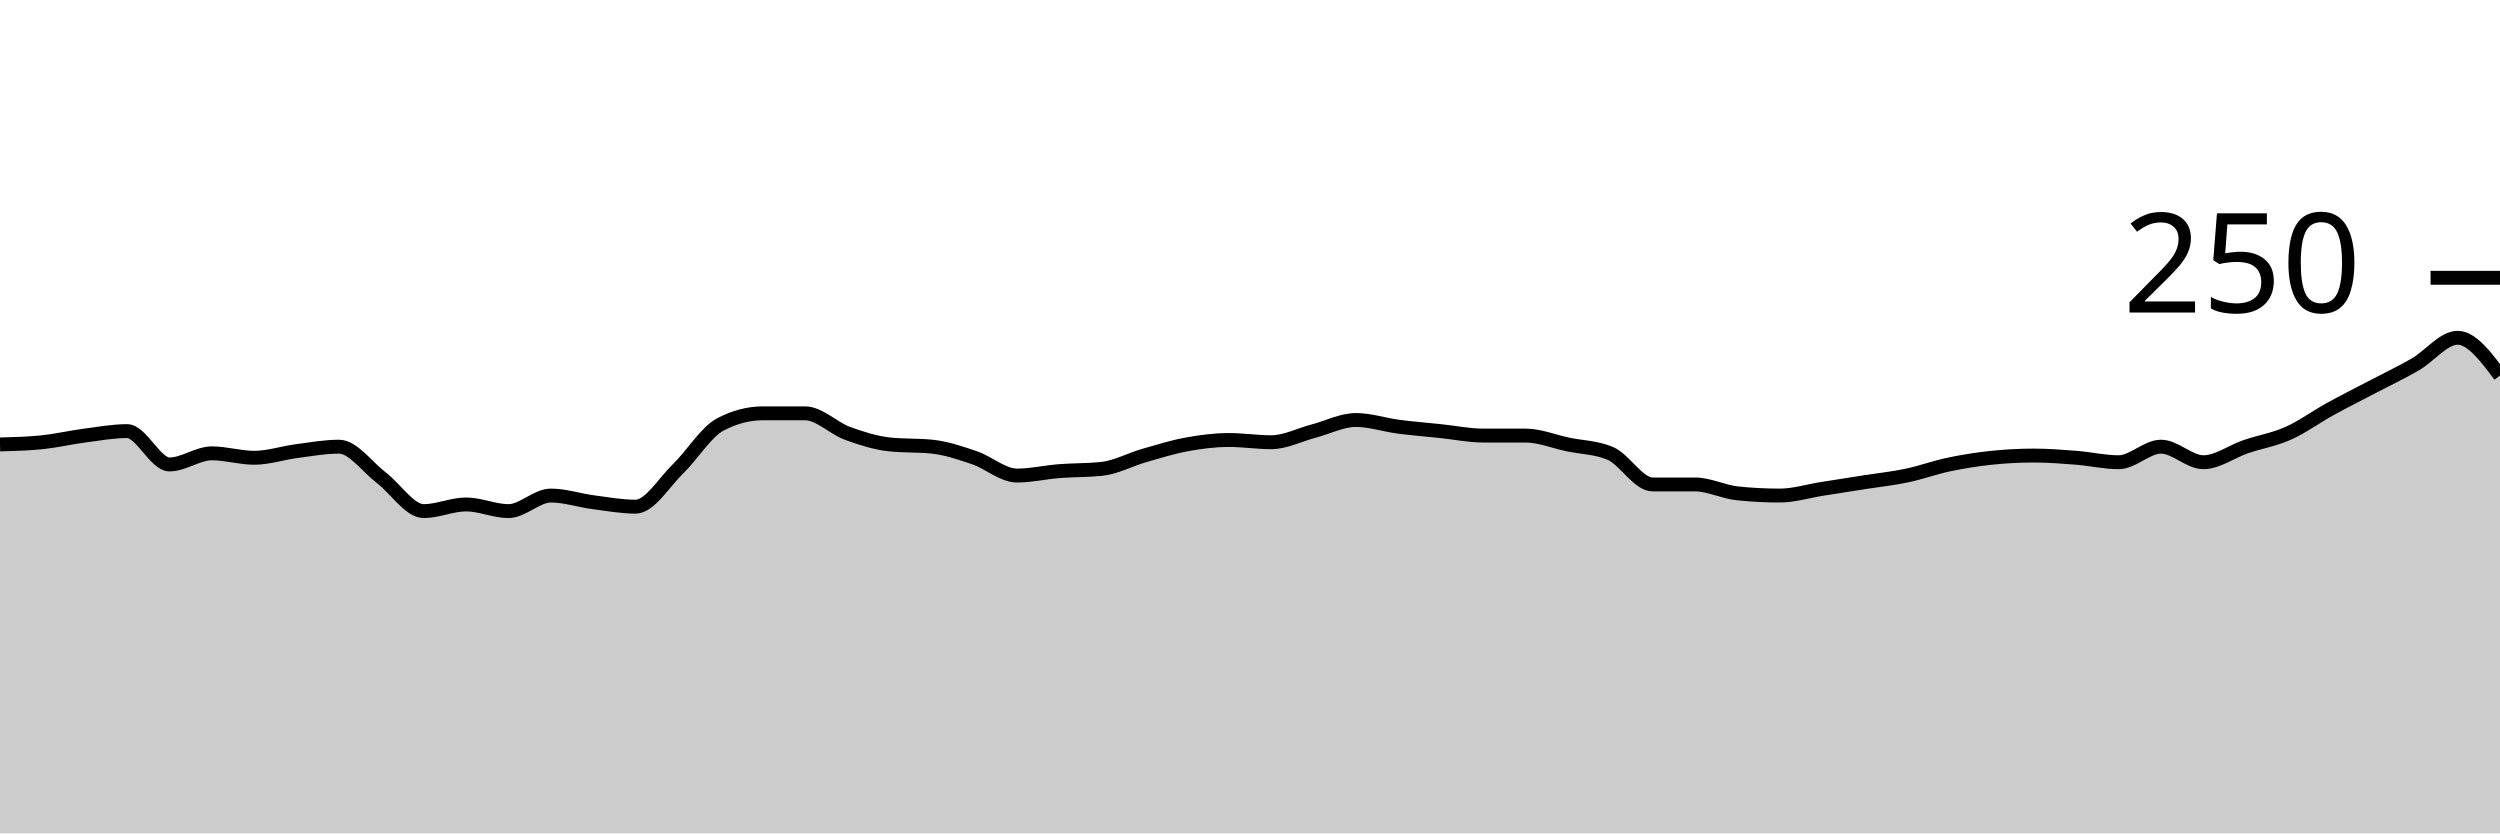
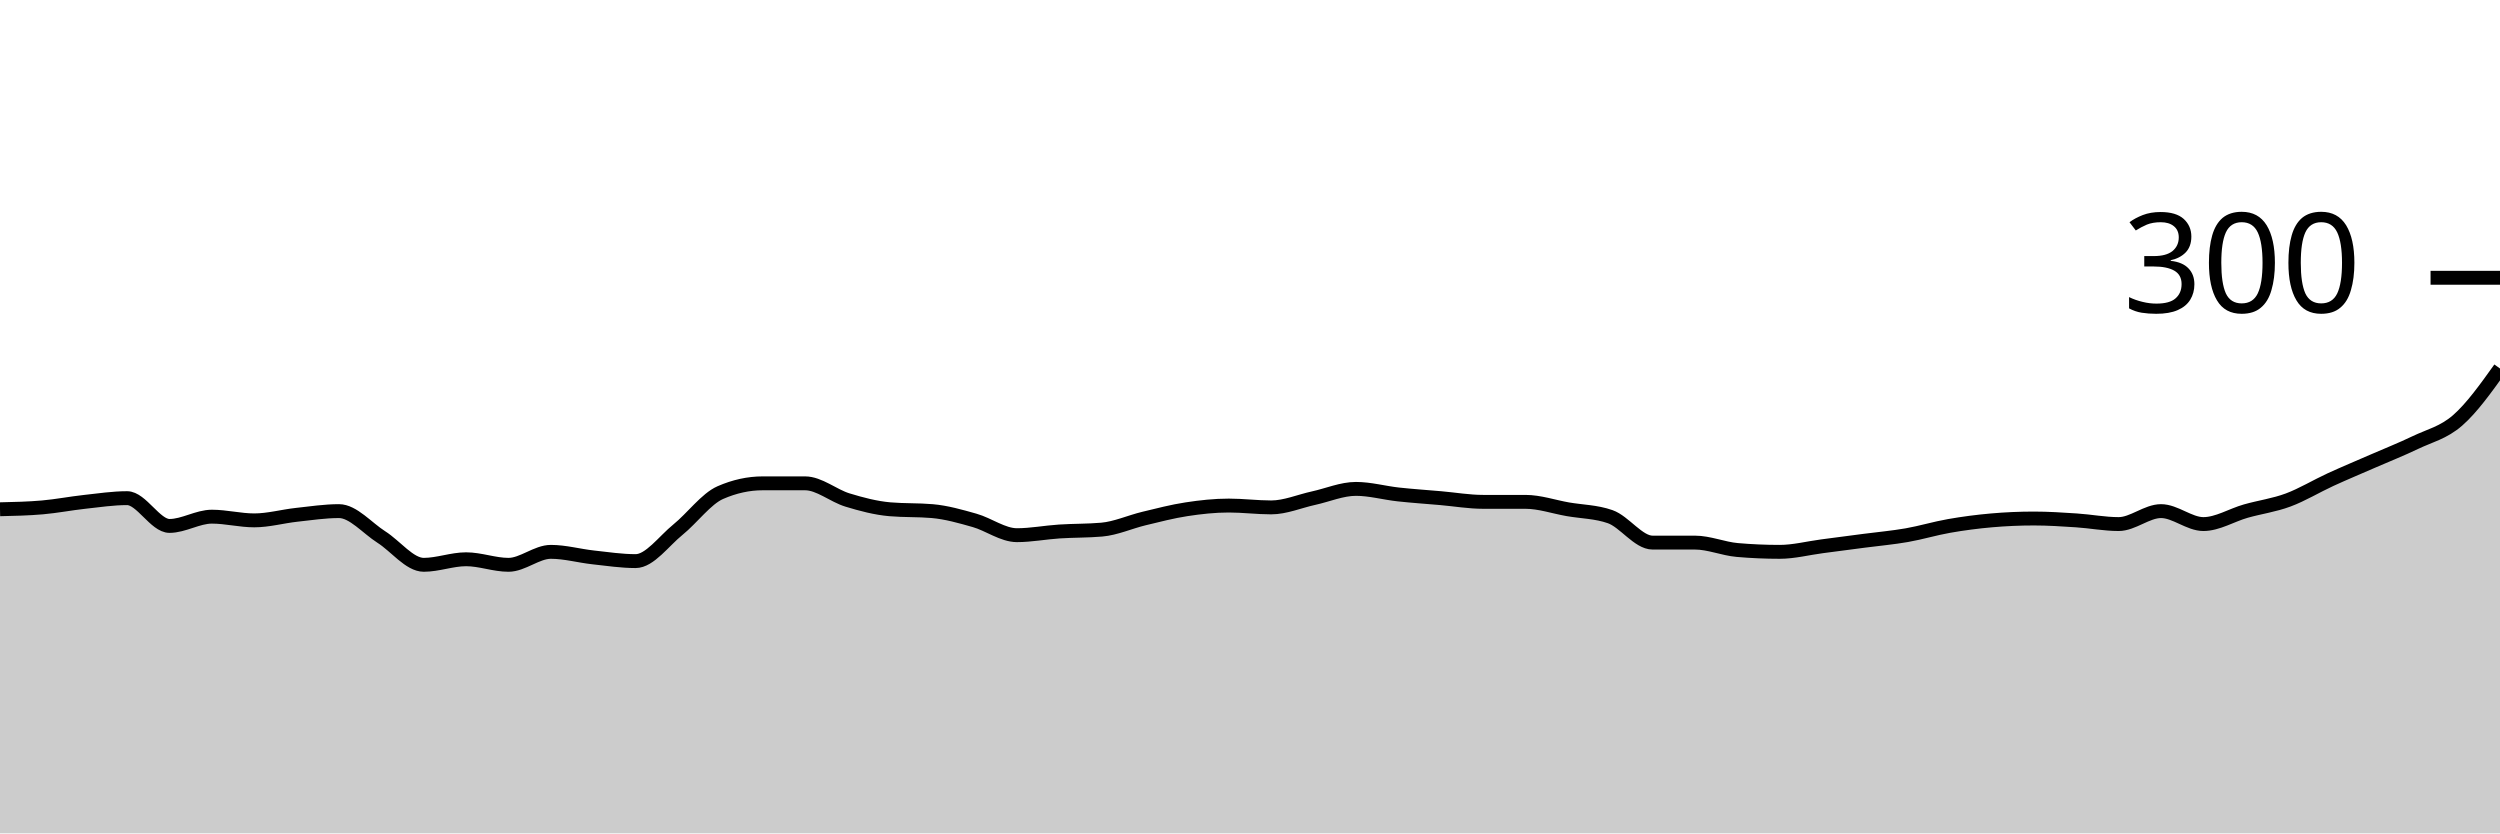
<svg xmlns="http://www.w3.org/2000/svg" viewBox="0 0 180 60">
  <g transform="translate(0,20)">
-     <path class="area" fill="rgba(0, 0, 0, 0.2)" d="M0,12C1.017,11.973,2.034,11.947,3.051,11.84C4.068,11.733,5.085,11.493,6.102,11.36C7.119,11.227,8.136,11.04,9.153,11.04C10.169,11.04,11.186,13.44,12.203,13.44C13.22,13.44,14.237,12.64,15.254,12.64C16.271,12.64,17.288,12.96,18.305,12.96C19.322,12.96,20.339,12.613,21.356,12.48C22.373,12.347,23.39,12.16,24.407,12.16C25.424,12.16,26.441,13.627,27.458,14.4C28.475,15.173,29.492,16.8,30.508,16.8C31.525,16.8,32.542,16.32,33.559,16.32C34.576,16.32,35.593,16.8,36.61,16.8C37.627,16.8,38.644,15.68,39.661,15.68C40.678,15.68,41.695,16.027,42.712,16.16C43.729,16.293,44.746,16.48,45.763,16.48C46.78,16.48,47.797,14.747,48.814,13.76C49.831,12.773,50.847,11.093,51.864,10.56C52.881,10.027,53.898,9.76,54.915,9.76C55.932,9.76,56.949,9.76,57.966,9.76C58.983,9.76,60,10.827,61.017,11.2C62.034,11.573,63.051,11.893,64.068,12C65.085,12.107,66.102,12.053,67.119,12.16C68.136,12.267,69.153,12.613,70.169,12.96C71.186,13.307,72.203,14.24,73.22,14.24C74.237,14.24,75.254,14,76.271,13.92C77.288,13.84,78.305,13.867,79.322,13.76C80.339,13.653,81.356,13.093,82.373,12.8C83.39,12.507,84.407,12.187,85.424,12C86.441,11.813,87.458,11.68,88.475,11.68C89.492,11.68,90.508,11.84,91.525,11.84C92.542,11.84,93.559,11.307,94.576,11.04C95.593,10.773,96.61,10.24,97.627,10.24C98.644,10.24,99.661,10.587,100.678,10.72C101.695,10.853,102.712,10.933,103.729,11.04C104.746,11.147,105.763,11.36,106.78,11.36C107.797,11.36,108.814,11.36,109.831,11.36C110.847,11.36,111.864,11.787,112.881,12C113.898,12.213,114.915,12.213,115.932,12.64C116.949,13.067,117.966,14.88,118.983,14.88C120,14.88,121.017,14.88,122.034,14.88C123.051,14.88,124.068,15.413,125.085,15.52C126.102,15.627,127.119,15.68,128.136,15.68C129.153,15.68,130.169,15.36,131.186,15.2C132.203,15.04,133.22,14.88,134.237,14.72C135.254,14.56,136.271,14.453,137.288,14.24C138.305,14.027,139.322,13.653,140.339,13.44C141.356,13.227,142.373,13.067,143.39,12.96C144.407,12.853,145.424,12.8,146.441,12.8C147.458,12.8,148.475,12.88,149.492,12.96C150.508,13.04,151.525,13.28,152.542,13.28C153.559,13.28,154.576,12.16,155.593,12.16C156.61,12.16,157.627,13.28,158.644,13.28C159.661,13.28,160.678,12.507,161.695,12.16C162.712,11.813,163.729,11.653,164.746,11.2C165.763,10.747,166.78,10,167.797,9.44C168.814,8.88,169.831,8.373,170.847,7.84C171.864,7.307,172.881,6.827,173.898,6.24C174.915,5.653,175.932,4.32,176.949,4.32C177.966,4.32,178.983,5.68,180,7.04L180,40C178.983,40,177.966,40,176.949,40C175.932,40,174.915,40,173.898,40C172.881,40,171.864,40,170.847,40C169.831,40,168.814,40,167.797,40C166.78,40,165.763,40,164.746,40C163.729,40,162.712,40,161.695,40C160.678,40,159.661,40,158.644,40C157.627,40,156.61,40,155.593,40C154.576,40,153.559,40,152.542,40C151.525,40,150.508,40,149.492,40C148.475,40,147.458,40,146.441,40C145.424,40,144.407,40,143.39,40C142.373,40,141.356,40,140.339,40C139.322,40,138.305,40,137.288,40C136.271,40,135.254,40,134.237,40C133.22,40,132.203,40,131.186,40C130.169,40,129.153,40,128.136,40C127.119,40,126.102,40,125.085,40C124.068,40,123.051,40,122.034,40C121.017,40,120,40,118.983,40C117.966,40,116.949,40,115.932,40C114.915,40,113.898,40,112.881,40C111.864,40,110.847,40,109.831,40C108.814,40,107.797,40,106.78,40C105.763,40,104.746,40,103.729,40C102.712,40,101.695,40,100.678,40C99.661,40,98.644,40,97.627,40C96.61,40,95.593,40,94.576,40C93.559,40,92.542,40,91.525,40C90.508,40,89.492,40,88.475,40C87.458,40,86.441,40,85.424,40C84.407,40,83.39,40,82.373,40C81.356,40,80.339,40,79.322,40C78.305,40,77.288,40,76.271,40C75.254,40,74.237,40,73.22,40C72.203,40,71.186,40,70.169,40C69.153,40,68.136,40,67.119,40C66.102,40,65.085,40,64.068,40C63.051,40,62.034,40,61.017,40C60,40,58.983,40,57.966,40C56.949,40,55.932,40,54.915,40C53.898,40,52.881,40,51.864,40C50.847,40,49.831,40,48.814,40C47.797,40,46.78,40,45.763,40C44.746,40,43.729,40,42.712,40C41.695,40,40.678,40,39.661,40C38.644,40,37.627,40,36.61,40C35.593,40,34.576,40,33.559,40C32.542,40,31.525,40,30.508,40C29.492,40,28.475,40,27.458,40C26.441,40,25.424,40,24.407,40C23.39,40,22.373,40,21.356,40C20.339,40,19.322,40,18.305,40C17.288,40,16.271,40,15.254,40C14.237,40,13.22,40,12.203,40C11.186,40,10.169,40,9.153,40C8.136,40,7.119,40,6.102,40C5.085,40,4.068,40,3.051,40C2.034,40,1.017,40,0,40Z" />
-     <path class="line" stroke="black" fill="none" d="M0,12C1.017,11.973,2.034,11.947,3.051,11.84C4.068,11.733,5.085,11.493,6.102,11.36C7.119,11.227,8.136,11.04,9.153,11.04C10.169,11.04,11.186,13.44,12.203,13.44C13.22,13.44,14.237,12.64,15.254,12.64C16.271,12.64,17.288,12.96,18.305,12.96C19.322,12.96,20.339,12.613,21.356,12.48C22.373,12.347,23.39,12.16,24.407,12.16C25.424,12.16,26.441,13.627,27.458,14.4C28.475,15.173,29.492,16.8,30.508,16.8C31.525,16.8,32.542,16.32,33.559,16.32C34.576,16.32,35.593,16.8,36.61,16.8C37.627,16.8,38.644,15.68,39.661,15.68C40.678,15.68,41.695,16.027,42.712,16.16C43.729,16.293,44.746,16.48,45.763,16.48C46.78,16.48,47.797,14.747,48.814,13.76C49.831,12.773,50.847,11.093,51.864,10.56C52.881,10.027,53.898,9.76,54.915,9.76C55.932,9.76,56.949,9.76,57.966,9.76C58.983,9.76,60,10.827,61.017,11.2C62.034,11.573,63.051,11.893,64.068,12C65.085,12.107,66.102,12.053,67.119,12.16C68.136,12.267,69.153,12.613,70.169,12.96C71.186,13.307,72.203,14.24,73.22,14.24C74.237,14.24,75.254,14,76.271,13.92C77.288,13.84,78.305,13.867,79.322,13.76C80.339,13.653,81.356,13.093,82.373,12.8C83.39,12.507,84.407,12.187,85.424,12C86.441,11.813,87.458,11.68,88.475,11.68C89.492,11.68,90.508,11.84,91.525,11.84C92.542,11.84,93.559,11.307,94.576,11.04C95.593,10.773,96.61,10.24,97.627,10.24C98.644,10.24,99.661,10.587,100.678,10.72C101.695,10.853,102.712,10.933,103.729,11.04C104.746,11.147,105.763,11.36,106.78,11.36C107.797,11.36,108.814,11.36,109.831,11.36C110.847,11.36,111.864,11.787,112.881,12C113.898,12.213,114.915,12.213,115.932,12.64C116.949,13.067,117.966,14.88,118.983,14.88C120,14.88,121.017,14.88,122.034,14.88C123.051,14.88,124.068,15.413,125.085,15.52C126.102,15.627,127.119,15.68,128.136,15.68C129.153,15.68,130.169,15.36,131.186,15.2C132.203,15.04,133.22,14.88,134.237,14.72C135.254,14.56,136.271,14.453,137.288,14.24C138.305,14.027,139.322,13.653,140.339,13.44C141.356,13.227,142.373,13.067,143.39,12.96C144.407,12.853,145.424,12.8,146.441,12.8C147.458,12.8,148.475,12.88,149.492,12.96C150.508,13.04,151.525,13.28,152.542,13.28C153.559,13.28,154.576,12.16,155.593,12.16C156.61,12.16,157.627,13.28,158.644,13.28C159.661,13.28,160.678,12.507,161.695,12.16C162.712,11.813,163.729,11.653,164.746,11.2C165.763,10.747,166.78,10,167.797,9.44C168.814,8.88,169.831,8.373,170.847,7.84C171.864,7.307,172.881,6.827,173.898,6.24C174.915,5.653,175.932,4.32,176.949,4.32C177.966,4.32,178.983,5.68,180,7.04" />
+     <path class="area" fill="rgba(0, 0, 0, 0.2)" d="M0,16.667C1.017,16.644,2.034,16.622,3.051,16.533C4.068,16.444,5.085,16.244,6.102,16.133C7.119,16.022,8.136,15.867,9.153,15.867C10.169,15.867,11.186,17.867,12.203,17.867C13.22,17.867,14.237,17.2,15.254,17.2C16.271,17.2,17.288,17.467,18.305,17.467C19.322,17.467,20.339,17.178,21.356,17.067C22.373,16.956,23.39,16.8,24.407,16.8C25.424,16.8,26.441,18.022,27.458,18.667C28.475,19.311,29.492,20.667,30.508,20.667C31.525,20.667,32.542,20.267,33.559,20.267C34.576,20.267,35.593,20.667,36.61,20.667C37.627,20.667,38.644,19.733,39.661,19.733C40.678,19.733,41.695,20.022,42.712,20.133C43.729,20.244,44.746,20.4,45.763,20.4C46.78,20.4,47.797,18.956,48.814,18.133C49.831,17.311,50.847,15.911,51.864,15.467C52.881,15.022,53.898,14.8,54.915,14.8C55.932,14.8,56.949,14.8,57.966,14.8C58.983,14.8,60,15.689,61.017,16C62.034,16.311,63.051,16.578,64.068,16.667C65.085,16.756,66.102,16.711,67.119,16.8C68.136,16.889,69.153,17.178,70.169,17.467C71.186,17.756,72.203,18.533,73.22,18.533C74.237,18.533,75.254,18.333,76.271,18.267C77.288,18.2,78.305,18.222,79.322,18.133C80.339,18.044,81.356,17.578,82.373,17.333C83.39,17.089,84.407,16.822,85.424,16.667C86.441,16.511,87.458,16.4,88.475,16.4C89.492,16.4,90.508,16.533,91.525,16.533C92.542,16.533,93.559,16.089,94.576,15.867C95.593,15.644,96.61,15.2,97.627,15.2C98.644,15.2,99.661,15.489,100.678,15.6C101.695,15.711,102.712,15.778,103.729,15.867C104.746,15.956,105.763,16.133,106.78,16.133C107.797,16.133,108.814,16.133,109.831,16.133C110.847,16.133,111.864,16.489,112.881,16.667C113.898,16.844,114.915,16.844,115.932,17.2C116.949,17.556,117.966,19.067,118.983,19.067C120,19.067,121.017,19.067,122.034,19.067C123.051,19.067,124.068,19.511,125.085,19.6C126.102,19.689,127.119,19.733,128.136,19.733C129.153,19.733,130.169,19.467,131.186,19.333C132.203,19.2,133.22,19.067,134.237,18.933C135.254,18.8,136.271,18.711,137.288,18.533C138.305,18.356,139.322,18.044,140.339,17.867C141.356,17.689,142.373,17.556,143.39,17.467C144.407,17.378,145.424,17.333,146.441,17.333C147.458,17.333,148.475,17.4,149.492,17.467C150.508,17.533,151.525,17.733,152.542,17.733C153.559,17.733,154.576,16.8,155.593,16.8C156.61,16.8,157.627,17.733,158.644,17.733C159.661,17.733,160.678,17.089,161.695,16.8C162.712,16.511,163.729,16.378,164.746,16C165.763,15.622,166.78,15,167.797,14.533C168.814,14.067,169.831,13.644,170.847,13.2C171.864,12.756,172.881,12.356,173.898,11.867C174.915,11.378,175.932,11.156,176.949,10.267C177.966,9.378,178.983,7.956,180,6.533L180,40C178.983,40,177.966,40,176.949,40C175.932,40,174.915,40,173.898,40C172.881,40,171.864,40,170.847,40C169.831,40,168.814,40,167.797,40C166.78,40,165.763,40,164.746,40C163.729,40,162.712,40,161.695,40C160.678,40,159.661,40,158.644,40C157.627,40,156.61,40,155.593,40C154.576,40,153.559,40,152.542,40C151.525,40,150.508,40,149.492,40C148.475,40,147.458,40,146.441,40C145.424,40,144.407,40,143.39,40C142.373,40,141.356,40,140.339,40C139.322,40,138.305,40,137.288,40C136.271,40,135.254,40,134.237,40C133.22,40,132.203,40,131.186,40C130.169,40,129.153,40,128.136,40C127.119,40,126.102,40,125.085,40C124.068,40,123.051,40,122.034,40C121.017,40,120,40,118.983,40C117.966,40,116.949,40,115.932,40C114.915,40,113.898,40,112.881,40C111.864,40,110.847,40,109.831,40C108.814,40,107.797,40,106.78,40C105.763,40,104.746,40,103.729,40C102.712,40,101.695,40,100.678,40C99.661,40,98.644,40,97.627,40C96.61,40,95.593,40,94.576,40C93.559,40,92.542,40,91.525,40C90.508,40,89.492,40,88.475,40C87.458,40,86.441,40,85.424,40C84.407,40,83.39,40,82.373,40C81.356,40,80.339,40,79.322,40C78.305,40,77.288,40,76.271,40C75.254,40,74.237,40,73.22,40C72.203,40,71.186,40,70.169,40C69.153,40,68.136,40,67.119,40C66.102,40,65.085,40,64.068,40C63.051,40,62.034,40,61.017,40C60,40,58.983,40,57.966,40C56.949,40,55.932,40,54.915,40C53.898,40,52.881,40,51.864,40C50.847,40,49.831,40,48.814,40C47.797,40,46.78,40,45.763,40C44.746,40,43.729,40,42.712,40C41.695,40,40.678,40,39.661,40C38.644,40,37.627,40,36.61,40C35.593,40,34.576,40,33.559,40C32.542,40,31.525,40,30.508,40C29.492,40,28.475,40,27.458,40C26.441,40,25.424,40,24.407,40C23.39,40,22.373,40,21.356,40C20.339,40,19.322,40,18.305,40C17.288,40,16.271,40,15.254,40C14.237,40,13.22,40,12.203,40C11.186,40,10.169,40,9.153,40C8.136,40,7.119,40,6.102,40C5.085,40,4.068,40,3.051,40C2.034,40,1.017,40,0,40Z" />
+     <path class="line" stroke="black" fill="none" d="M0,16.667C1.017,16.644,2.034,16.622,3.051,16.533C4.068,16.444,5.085,16.244,6.102,16.133C7.119,16.022,8.136,15.867,9.153,15.867C10.169,15.867,11.186,17.867,12.203,17.867C13.22,17.867,14.237,17.2,15.254,17.2C16.271,17.2,17.288,17.467,18.305,17.467C19.322,17.467,20.339,17.178,21.356,17.067C22.373,16.956,23.39,16.8,24.407,16.8C25.424,16.8,26.441,18.022,27.458,18.667C28.475,19.311,29.492,20.667,30.508,20.667C31.525,20.667,32.542,20.267,33.559,20.267C34.576,20.267,35.593,20.667,36.61,20.667C37.627,20.667,38.644,19.733,39.661,19.733C40.678,19.733,41.695,20.022,42.712,20.133C43.729,20.244,44.746,20.4,45.763,20.4C46.78,20.4,47.797,18.956,48.814,18.133C49.831,17.311,50.847,15.911,51.864,15.467C52.881,15.022,53.898,14.8,54.915,14.8C55.932,14.8,56.949,14.8,57.966,14.8C58.983,14.8,60,15.689,61.017,16C62.034,16.311,63.051,16.578,64.068,16.667C65.085,16.756,66.102,16.711,67.119,16.8C68.136,16.889,69.153,17.178,70.169,17.467C71.186,17.756,72.203,18.533,73.22,18.533C74.237,18.533,75.254,18.333,76.271,18.267C77.288,18.2,78.305,18.222,79.322,18.133C80.339,18.044,81.356,17.578,82.373,17.333C83.39,17.089,84.407,16.822,85.424,16.667C86.441,16.511,87.458,16.4,88.475,16.4C89.492,16.4,90.508,16.533,91.525,16.533C92.542,16.533,93.559,16.089,94.576,15.867C95.593,15.644,96.61,15.2,97.627,15.2C98.644,15.2,99.661,15.489,100.678,15.6C101.695,15.711,102.712,15.778,103.729,15.867C104.746,15.956,105.763,16.133,106.78,16.133C107.797,16.133,108.814,16.133,109.831,16.133C110.847,16.133,111.864,16.489,112.881,16.667C113.898,16.844,114.915,16.844,115.932,17.2C116.949,17.556,117.966,19.067,118.983,19.067C120,19.067,121.017,19.067,122.034,19.067C123.051,19.067,124.068,19.511,125.085,19.6C126.102,19.689,127.119,19.733,128.136,19.733C129.153,19.733,130.169,19.467,131.186,19.333C132.203,19.2,133.22,19.067,134.237,18.933C135.254,18.8,136.271,18.711,137.288,18.533C138.305,18.356,139.322,18.044,140.339,17.867C141.356,17.689,142.373,17.556,143.39,17.467C144.407,17.378,145.424,17.333,146.441,17.333C147.458,17.333,148.475,17.4,149.492,17.467C150.508,17.533,151.525,17.733,152.542,17.733C153.559,17.733,154.576,16.8,155.593,16.8C156.61,16.8,157.627,17.733,158.644,17.733C159.661,17.733,160.678,17.089,161.695,16.8C162.712,16.511,163.729,16.378,164.746,16C165.763,15.622,166.78,15,167.797,14.533C168.814,14.067,169.831,13.644,170.847,13.2C171.864,12.756,172.881,12.356,173.898,11.867C174.915,11.378,175.932,11.156,176.949,10.267C177.966,9.378,178.983,7.956,180,6.533" />
    <path class="axis-ceiling" stroke-width="1" stroke="black" fill="none" d="M175,0L180,0" />
-     <text class="axis-ceiling-label" font-family="sans-serif" text-anchor="end" font-size="10px" x="170" y="2.5">250</text>
+     <text class="axis-ceiling-label" font-family="sans-serif" text-anchor="end" font-size="10px" x="170" y="2.5">300</text>
  </g>
</svg>
